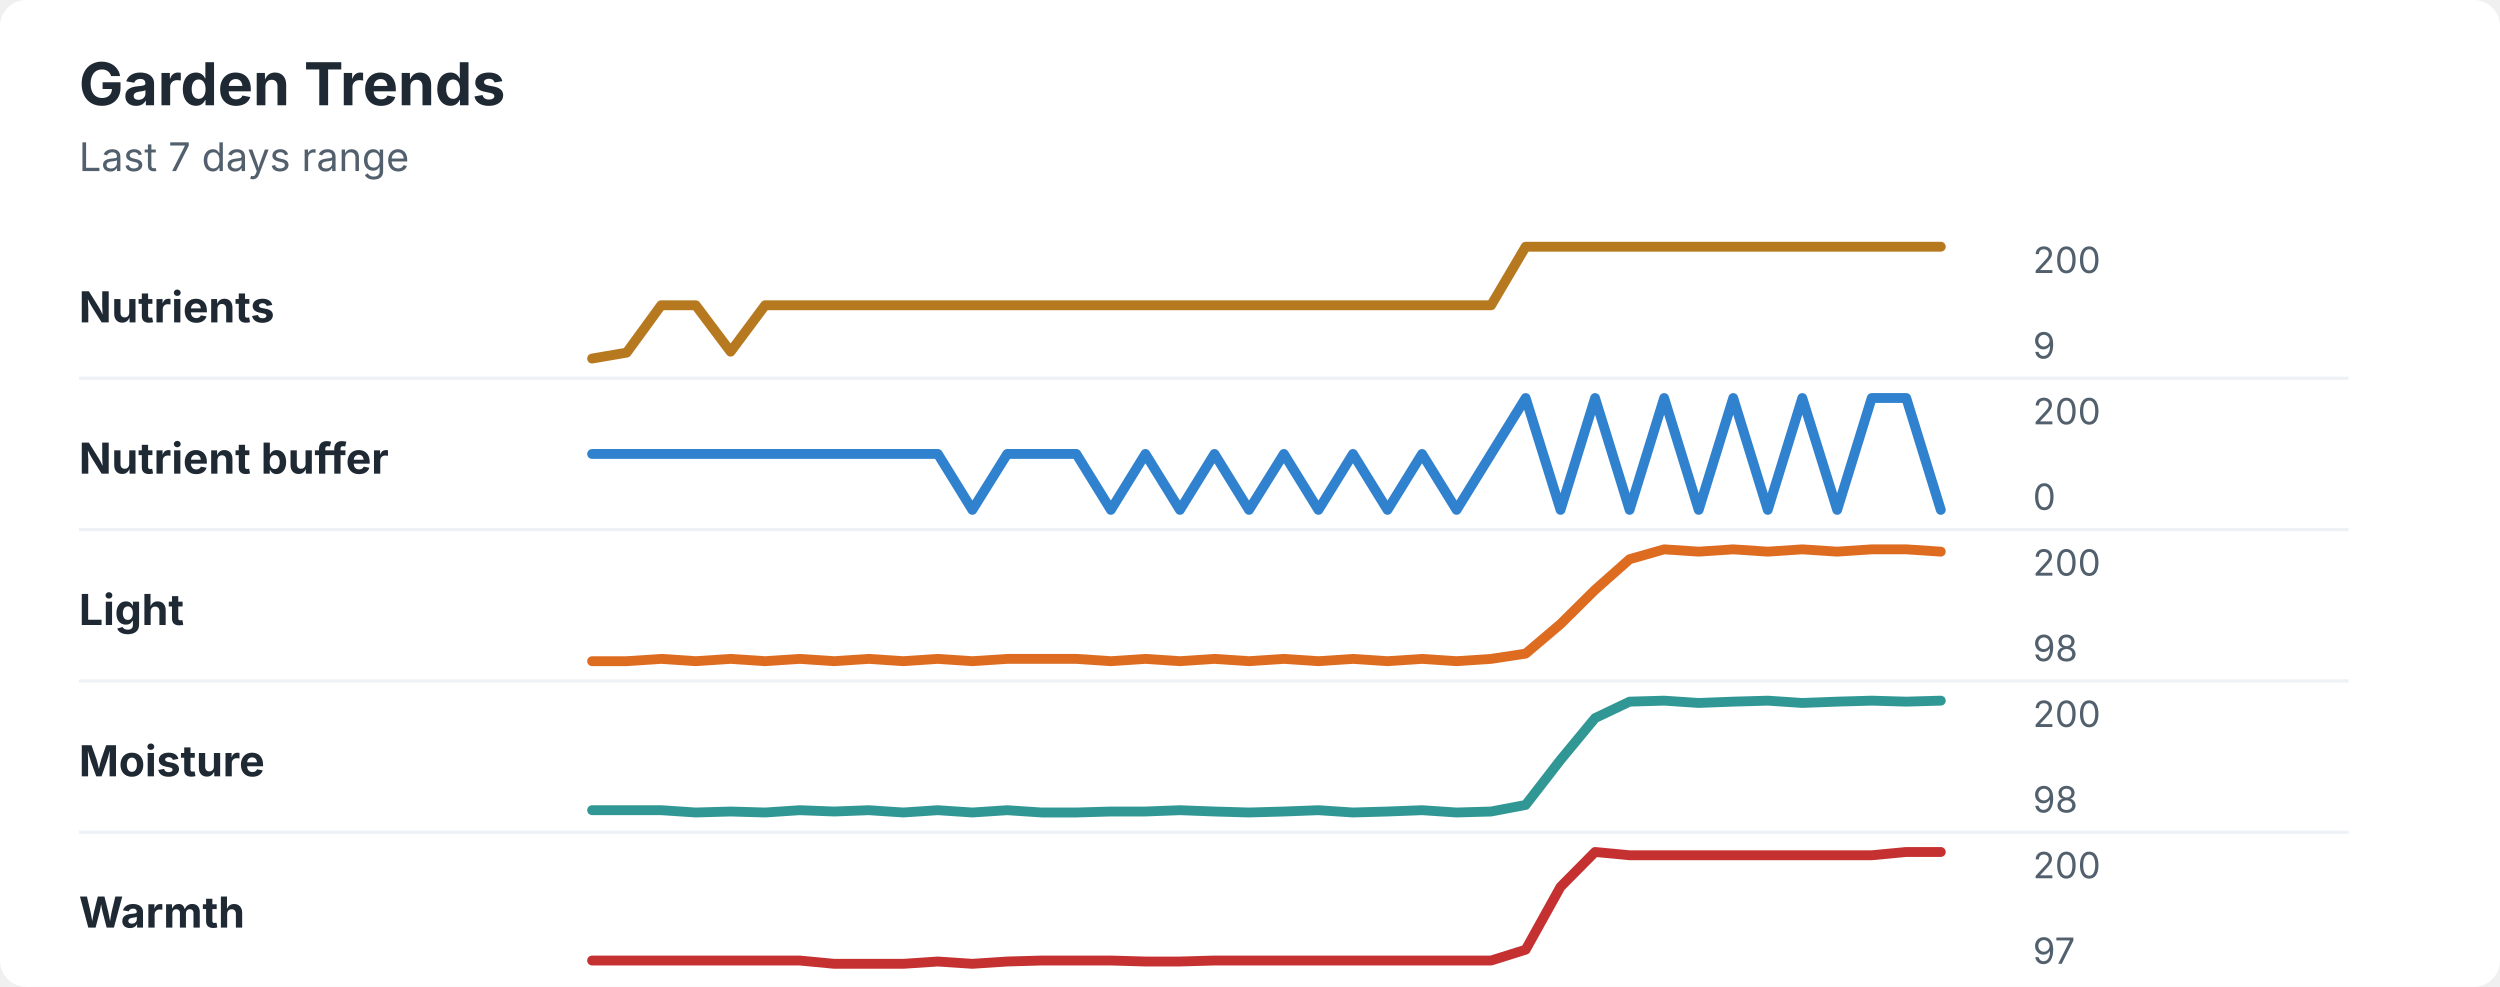
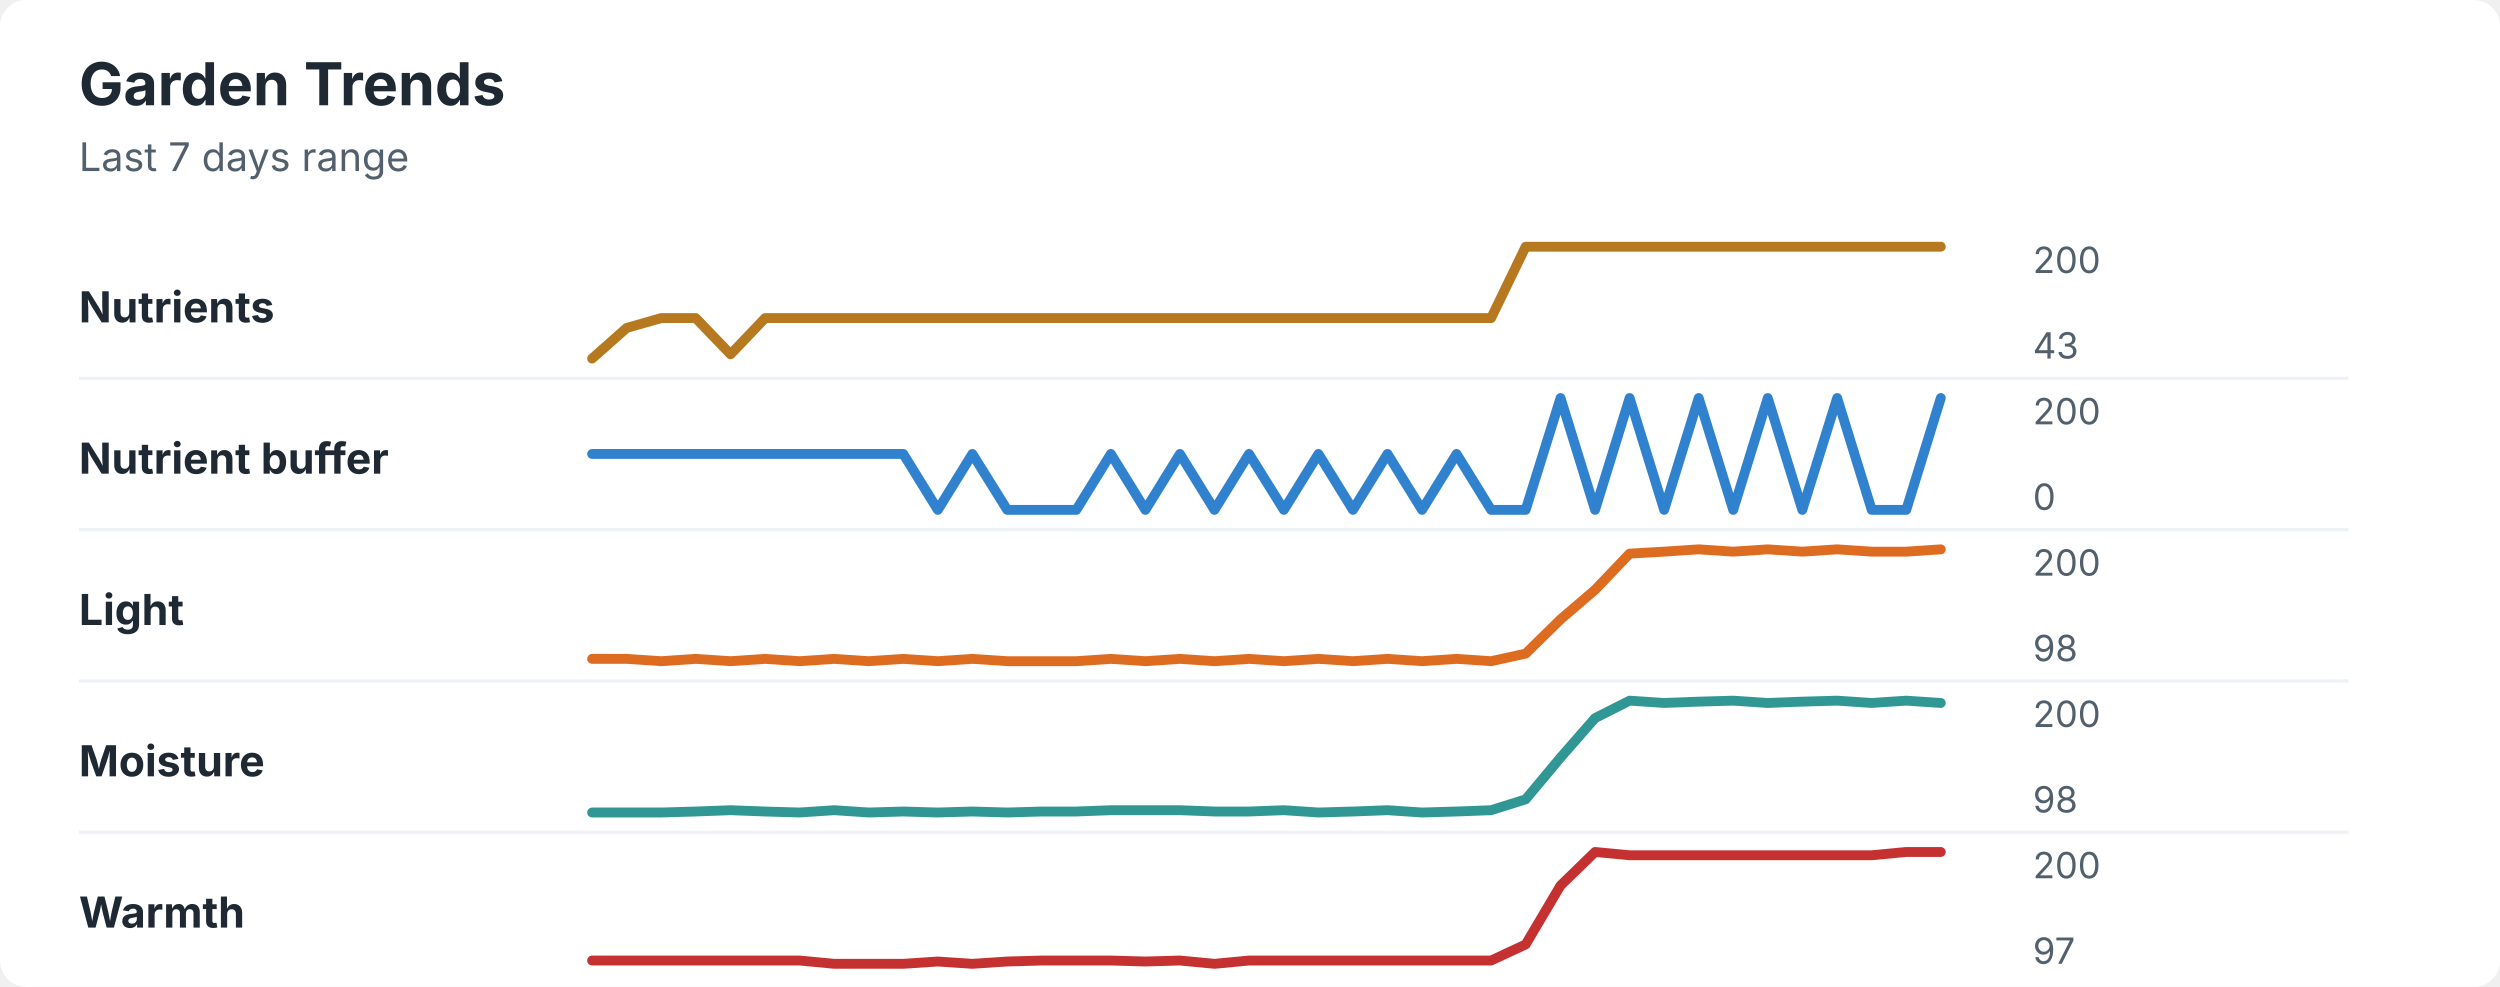
<svg xmlns="http://www.w3.org/2000/svg" width="760" height="300" viewBox="0 0 760 300" role="img" aria-labelledby="title desc">
  <rect width="760" height="300" rx="8" fill="#ffffff" />
  <style>
    text { font-family: -apple-system, BlinkMacSystemFont, "Segoe UI", sans-serif; }
    .title { font-size: 18px; font-weight: 700; fill: #1f2933; }
    .subtitle { font-size: 12px; fill: #52606d; }
    .label { font-size: 13px; font-weight: 650; fill: #1f2933; }
    .axis-value { font-size: 11px; fill: #52606d; }
    .separator { stroke: #eef2f7; stroke-width: 1; }
  </style>
  <text x="24" y="32" class="title">Garden Trends</text>
  <text x="24" y="52" class="subtitle">Last 7 days range</text>
  <text x="24" y="98" class="label">Nutrients</text>
-   <polyline points="180.0,109.0 190.5,107.2 201.0,92.8 211.5,92.8 222.1,106.9 232.6,92.8 243.1,92.8 253.6,92.8 264.1,92.8 274.6,92.8 285.1,92.8 295.6,92.8 306.2,92.8 316.7,92.8 327.2,92.8 337.7,92.8 348.2,92.8 358.7,92.8 369.2,92.8 379.7,92.8 390.3,92.8 400.8,92.8 411.3,92.8 421.8,92.8 432.3,92.8 442.8,92.8 453.3,92.8 463.8,75.0 474.4,75.0 484.9,75.0 495.4,75.0 505.9,75.0 516.4,75.0 526.9,75.0 537.4,75.0 547.9,75.0 558.5,75.0 569.0,75.0 579.5,75.0 590.0,75.0 " fill="none" stroke="#b7791f" stroke-width="3" stroke-linecap="round" stroke-linejoin="round" />
+   <polyline points="180.0,109.0 190.5,99.7 201.0,96.7 211.5,96.7 222.1,107.7 232.6,96.7 243.1,96.7 253.6,96.7 264.1,96.7 274.6,96.7 285.1,96.7 295.6,96.7 306.2,96.7 316.7,96.7 327.2,96.7 337.7,96.7 348.2,96.7 358.7,96.7 369.2,96.7 379.7,96.7 390.3,96.7 400.8,96.7 411.3,96.7 421.8,96.7 432.3,96.7 442.8,96.7 453.3,96.7 463.8,75.0 474.4,75.0 484.9,75.0 495.4,75.0 505.9,75.0 516.4,75.0 526.9,75.0 537.4,75.0 547.9,75.0 558.5,75.0 569.0,75.0 579.5,75.0 590.0,75.0 " fill="none" stroke="#b7791f" stroke-width="3" stroke-linecap="round" stroke-linejoin="round" />
  <text x="618" y="83" class="axis-value">200</text>
-   <text x="618" y="109" class="axis-value">9</text>
+   <text x="618" y="109" class="axis-value">43</text>
  <line x1="24" y1="115.0" x2="714" y2="115.0" class="separator" />
  <text x="24" y="144" class="label">Nutrient buffer</text>
-   <polyline points="180.0,138.0 190.5,138.0 201.0,138.0 211.5,138.0 222.1,138.0 232.6,138.0 243.1,138.0 253.6,138.0 264.1,138.0 274.6,138.0 285.1,138.0 295.6,155.0 306.2,138.0 316.7,138.0 327.2,138.0 337.7,155.0 348.2,138.0 358.7,155.0 369.2,138.0 379.7,155.0 390.3,138.0 400.8,155.0 411.3,138.0 421.8,155.0 432.3,138.0 442.8,155.0 453.3,138.0 463.8,121.0 474.4,155.0 484.9,121.0 495.4,155.0 505.9,121.0 516.4,155.0 526.9,121.0 537.4,155.0 547.9,121.0 558.5,155.0 569.0,121.0 579.5,121.0 590.0,155.0 " fill="none" stroke="#3182ce" stroke-width="3" stroke-linecap="round" stroke-linejoin="round" />
+   <polyline points="180.0,138.0 190.5,138.0 201.0,138.0 211.5,138.0 222.1,138.0 232.6,138.0 243.1,138.0 253.6,138.0 264.1,138.0 274.6,138.0 285.1,155.0 295.6,138.0 306.2,155.0 316.7,155.0 327.2,155.0 337.7,138.0 348.2,155.0 358.7,138.0 369.2,155.0 379.7,138.0 390.3,155.0 400.8,138.0 411.3,155.0 421.8,138.0 432.3,155.0 442.8,138.0 453.3,155.0 463.8,155.0 474.4,121.0 484.9,155.0 495.4,121.0 505.9,155.0 516.4,121.0 526.9,155.0 537.4,121.0 547.9,155.0 558.5,121.0 569.0,155.0 579.5,155.0 590.0,121.0 " fill="none" stroke="#3182ce" stroke-width="3" stroke-linecap="round" stroke-linejoin="round" />
  <text x="618" y="129" class="axis-value">200</text>
  <text x="618" y="155" class="axis-value">0</text>
  <line x1="24" y1="161.0" x2="714" y2="161.0" class="separator" />
  <text x="24" y="190" class="label">Light</text>
-   <polyline points="180.0,201.0 190.5,201.0 201.0,200.3 211.5,201.0 222.1,200.3 232.6,201.0 243.1,200.3 253.6,201.0 264.1,200.3 274.6,201.0 285.1,200.3 295.6,201.0 306.2,200.3 316.7,200.3 327.2,200.3 337.7,201.0 348.2,200.3 358.7,201.0 369.2,200.3 379.7,201.0 390.3,200.3 400.8,201.0 411.3,200.3 421.8,201.0 432.3,200.3 442.8,201.0 453.3,200.3 463.8,198.7 474.4,189.7 484.9,179.3 495.4,170.0 505.9,167.0 516.4,167.7 526.9,167.0 537.4,167.7 547.9,167.0 558.5,167.7 569.0,167.0 579.5,167.0 590.0,167.7 " fill="none" stroke="#dd6b20" stroke-width="3" stroke-linecap="round" stroke-linejoin="round" />
+   <polyline points="180.0,200.3 190.5,200.3 201.0,201.0 211.5,200.3 222.1,201.0 232.6,200.3 243.1,201.0 253.6,200.3 264.1,201.0 274.6,200.3 285.1,201.0 295.6,200.3 306.2,201.0 316.7,201.0 327.2,201.0 337.7,200.3 348.2,201.0 358.7,200.3 369.2,201.0 379.7,200.3 390.3,201.0 400.8,200.3 411.3,201.0 421.8,200.3 432.3,201.0 442.8,200.3 453.3,201.0 463.8,198.7 474.4,188.3 484.9,179.3 495.4,168.3 505.9,167.7 516.4,167.0 526.9,167.7 537.4,167.0 547.9,167.7 558.5,167.0 569.0,167.7 579.5,167.7 590.0,167.0 " fill="none" stroke="#dd6b20" stroke-width="3" stroke-linecap="round" stroke-linejoin="round" />
  <text x="618" y="175" class="axis-value">200</text>
  <text x="618" y="201" class="axis-value">98</text>
  <line x1="24" y1="207.0" x2="714" y2="207.0" class="separator" />
  <text x="24" y="236" class="label">Moisture</text>
-   <polyline points="180.0,246.3 190.5,246.3 201.0,246.3 211.5,247.0 222.1,246.7 232.6,247.0 243.1,246.3 253.6,246.7 264.1,246.3 274.6,247.0 285.1,246.3 295.6,247.0 306.2,246.3 316.7,247.0 327.2,247.0 337.7,246.7 348.2,246.7 358.7,246.3 369.2,246.7 379.7,247.0 390.3,246.7 400.8,246.3 411.3,247.0 421.8,246.7 432.3,246.3 442.8,247.0 453.3,246.7 463.8,244.7 474.4,231.0 484.9,218.3 495.4,213.3 505.9,213.0 516.4,213.7 526.9,213.3 537.4,213.0 547.9,213.7 558.5,213.3 569.0,213.0 579.5,213.3 590.0,213.0 " fill="none" stroke="#319795" stroke-width="3" stroke-linecap="round" stroke-linejoin="round" />
+   <polyline points="180.0,247.0 190.5,247.0 201.0,247.0 211.5,246.7 222.1,246.3 232.6,246.7 243.1,247.0 253.6,246.3 264.1,247.0 274.6,246.7 285.1,247.0 295.6,246.7 306.2,247.0 316.7,246.7 327.2,246.7 337.7,246.3 348.2,246.3 358.7,246.3 369.2,246.7 379.7,246.7 390.3,246.3 400.8,247.0 411.3,246.7 421.8,246.3 432.3,247.0 442.8,246.7 453.3,246.3 463.8,243.0 474.4,230.3 484.9,218.3 495.4,213.0 505.9,213.7 516.4,213.3 526.9,213.0 537.4,213.7 547.9,213.3 558.5,213.0 569.0,213.7 579.5,213.0 590.0,213.7 " fill="none" stroke="#319795" stroke-width="3" stroke-linecap="round" stroke-linejoin="round" />
  <text x="618" y="221" class="axis-value">200</text>
  <text x="618" y="247" class="axis-value">98</text>
  <line x1="24" y1="253.0" x2="714" y2="253.0" class="separator" />
  <text x="24" y="282" class="label">Warmth</text>
-   <polyline points="180.0,292.0 190.5,292.0 201.0,292.0 211.5,292.0 222.1,292.0 232.6,292.0 243.1,292.0 253.6,293.0 264.1,293.0 274.6,293.0 285.1,292.3 295.6,293.0 306.2,292.3 316.7,292.0 327.2,292.0 337.7,292.0 348.2,292.3 358.7,292.3 369.2,292.0 379.7,292.0 390.3,292.0 400.8,292.0 411.3,292.0 421.8,292.0 432.3,292.0 442.8,292.0 453.3,292.0 463.8,288.7 474.4,269.6 484.9,259.0 495.4,260.0 505.9,260.0 516.4,260.0 526.9,260.0 537.4,260.0 547.9,260.0 558.5,260.0 569.0,260.0 579.5,259.0 590.0,259.0 " fill="none" stroke="#c53030" stroke-width="3" stroke-linecap="round" stroke-linejoin="round" />
+   <polyline points="180.0,292.0 190.5,292.0 201.0,292.0 211.5,292.0 222.1,292.0 232.6,292.0 243.1,292.0 253.6,293.0 264.1,293.0 274.6,293.0 285.1,292.3 295.6,293.0 306.2,292.3 316.7,292.0 327.2,292.0 337.7,292.0 348.2,292.3 358.7,292.0 369.2,293.0 379.7,292.0 390.3,292.0 400.8,292.0 411.3,292.0 421.8,292.0 432.3,292.0 442.8,292.0 453.3,292.0 463.8,287.1 474.4,269.2 484.9,259.0 495.4,260.0 505.9,260.0 516.4,260.0 526.9,260.0 537.4,260.0 547.9,260.0 558.5,260.0 569.0,260.0 579.5,259.0 590.0,259.0 " fill="none" stroke="#c53030" stroke-width="3" stroke-linecap="round" stroke-linejoin="round" />
  <text x="618" y="267" class="axis-value">200</text>
  <text x="618" y="293" class="axis-value">97</text>
</svg>
